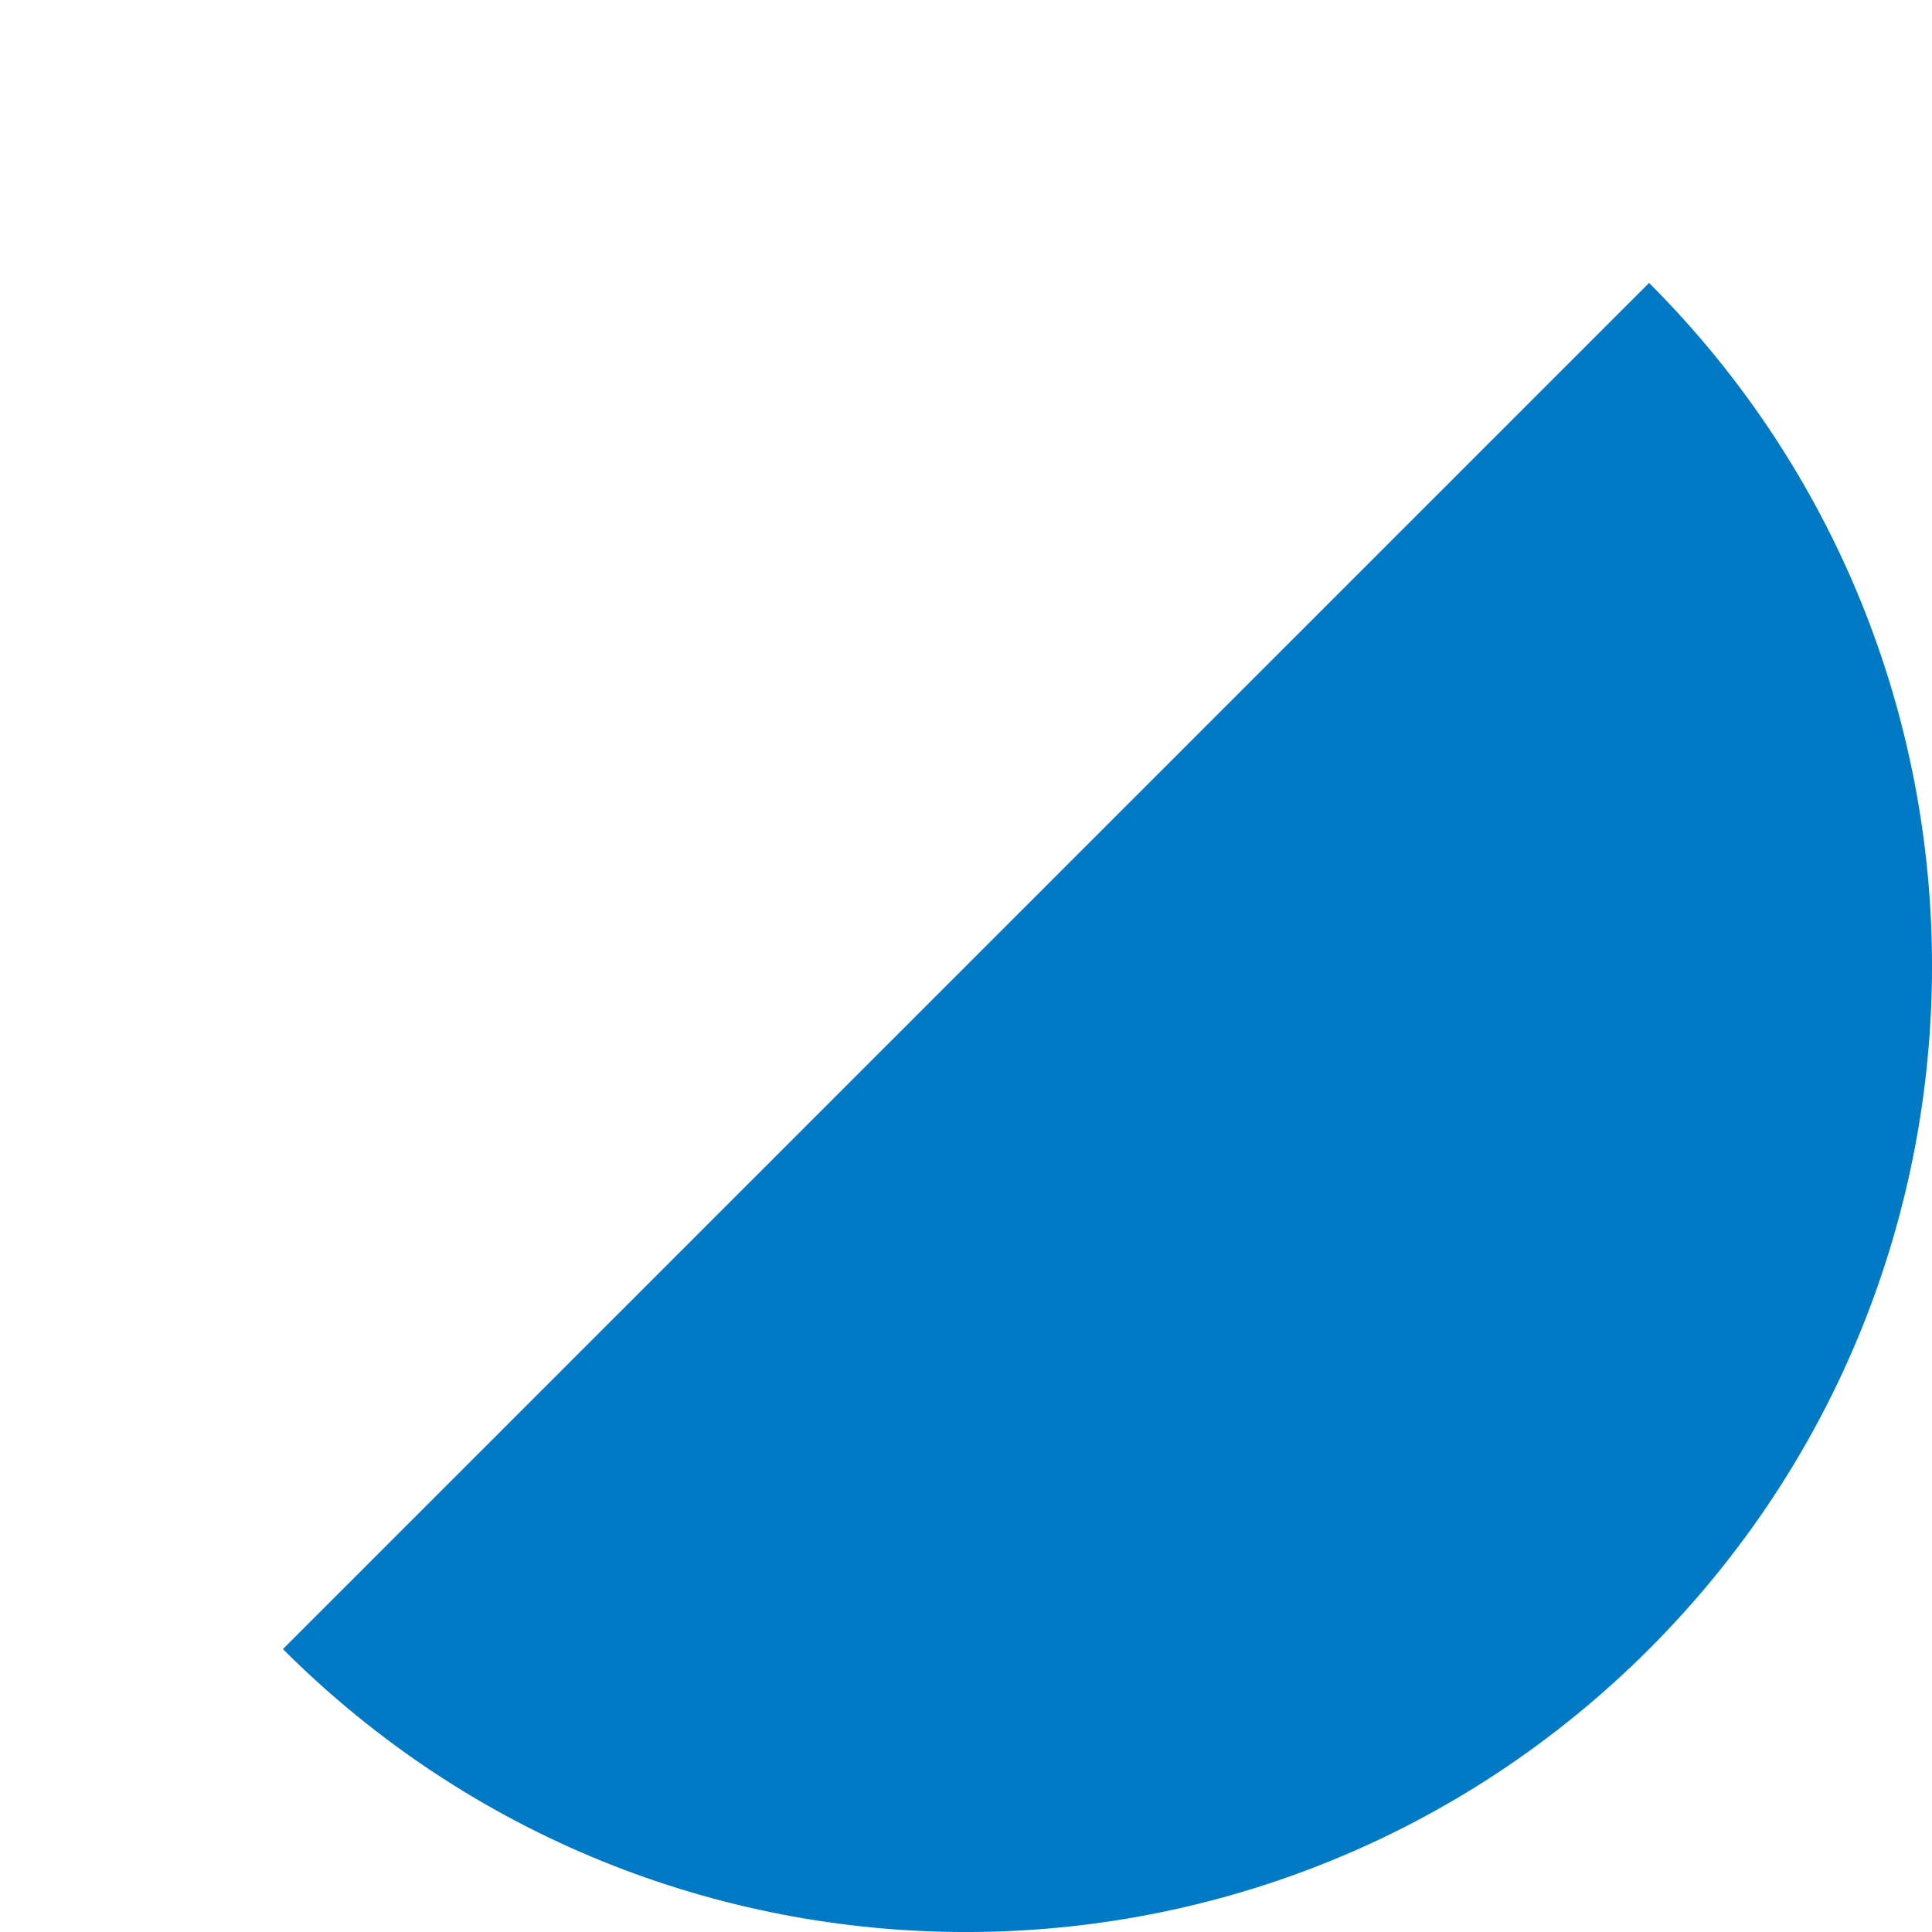
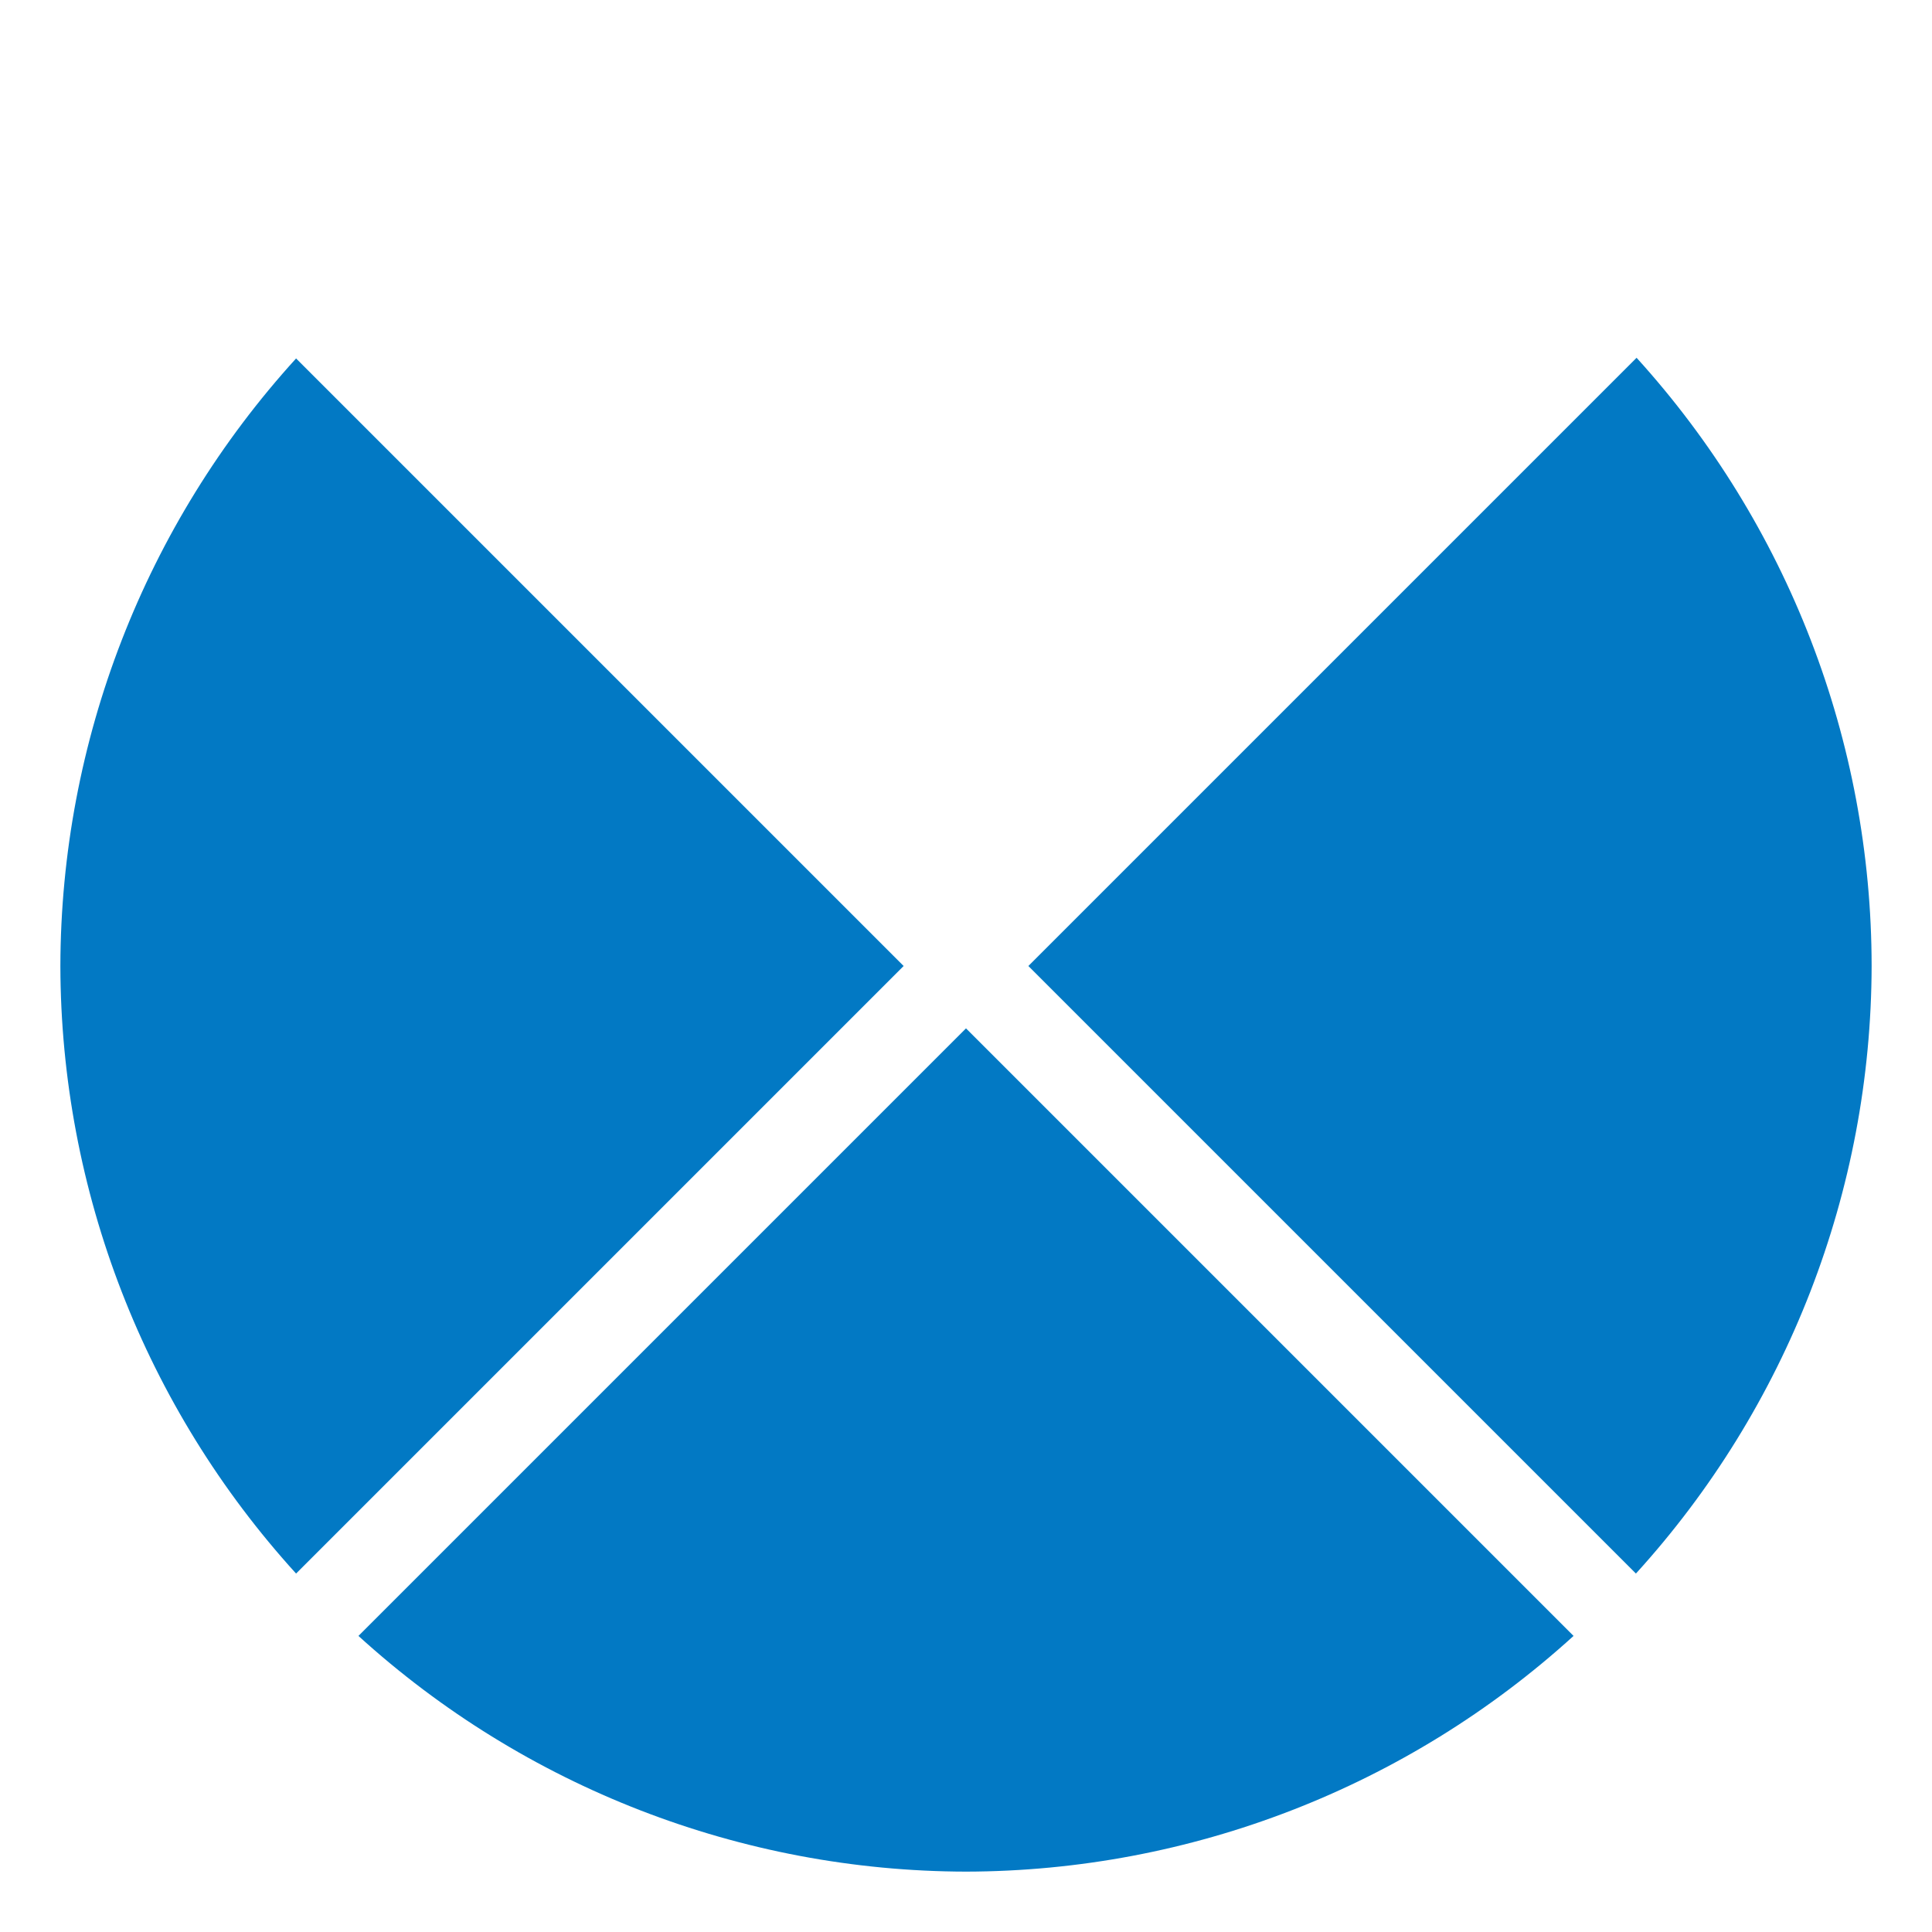
- <svg xmlns="http://www.w3.org/2000/svg" width="32px" height="32px" viewBox="0 0 32 32">
-   <path fill="#0279c4" d="M27.314 4.686A16 16 0 1 1 4.686 27.314" />
+ <svg xmlns="http://www.w3.org/2000/svg" width="32" height="32">
+   <path d="M4.904 26.063 14.967 16 4.904 5.937A15 15 0 0 0 1 16a15 15 0 0 0 3.904 10.063ZM26.063 27.096 16 17.033 5.937 27.096A15 15 0 0 0 16 31a15 15 0 0 0 10.063-3.904ZM17.033 16l10.063 10.063A15 15 0 0 0 31 16a15 15 0 0 0-3.893-10.074Z" fill="#0279c4" />
</svg>
